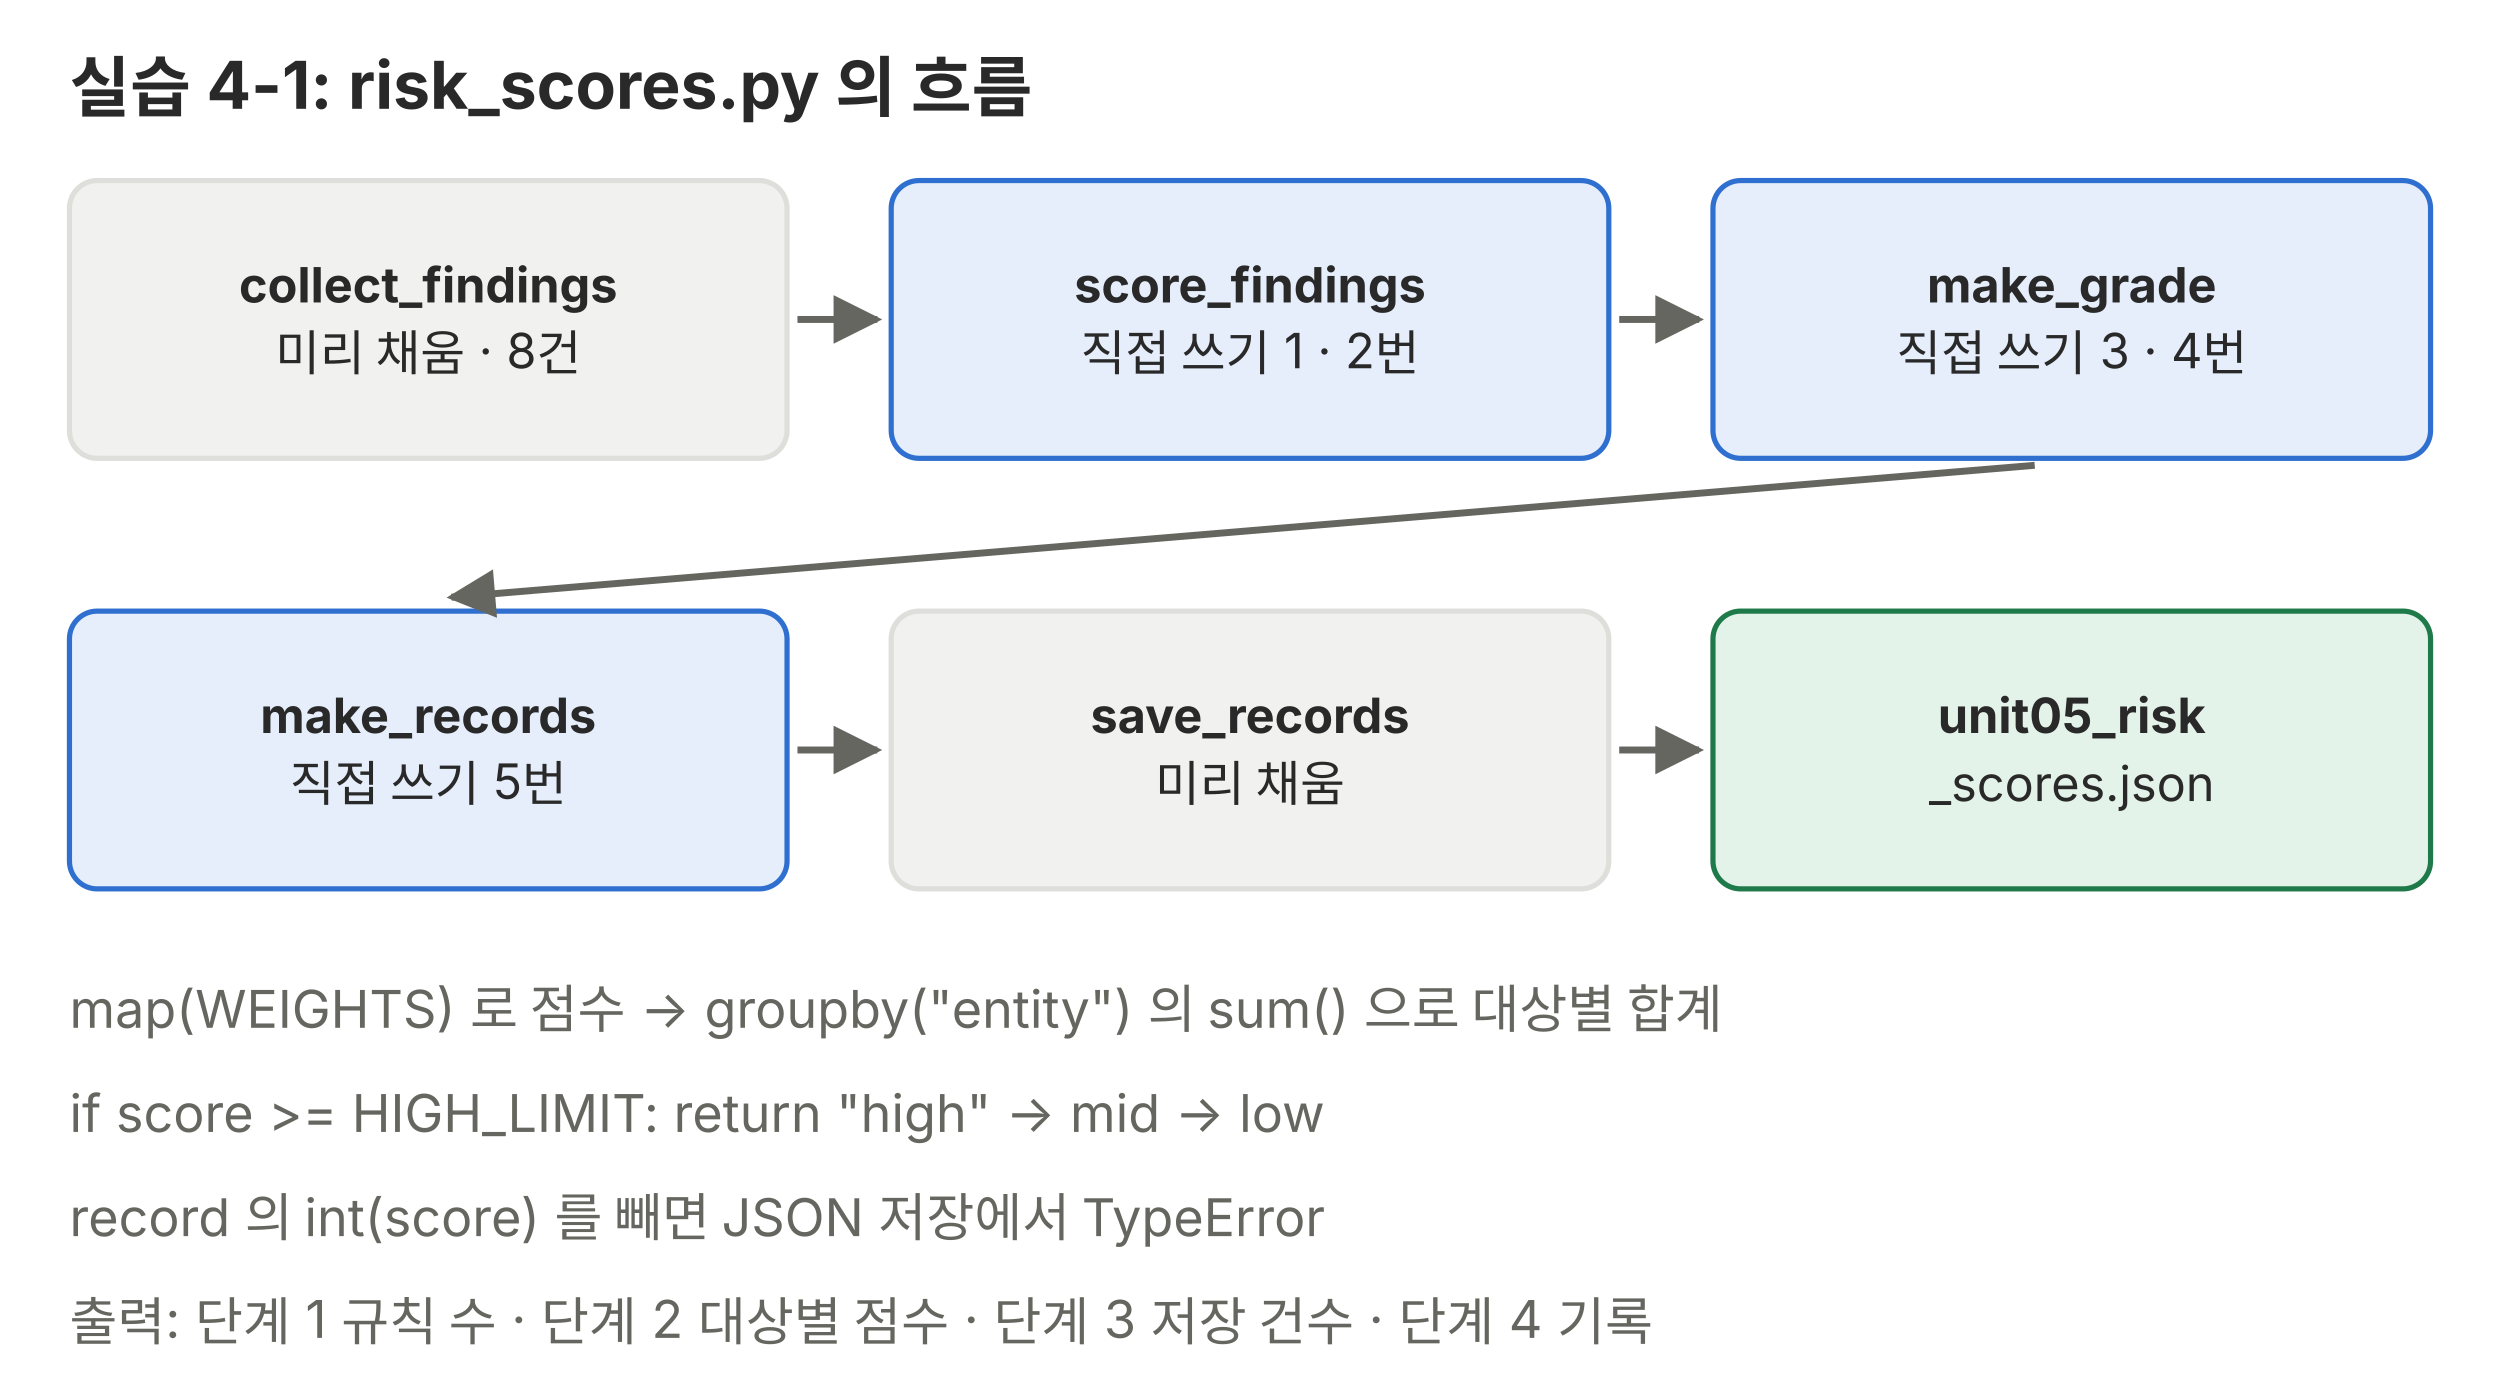
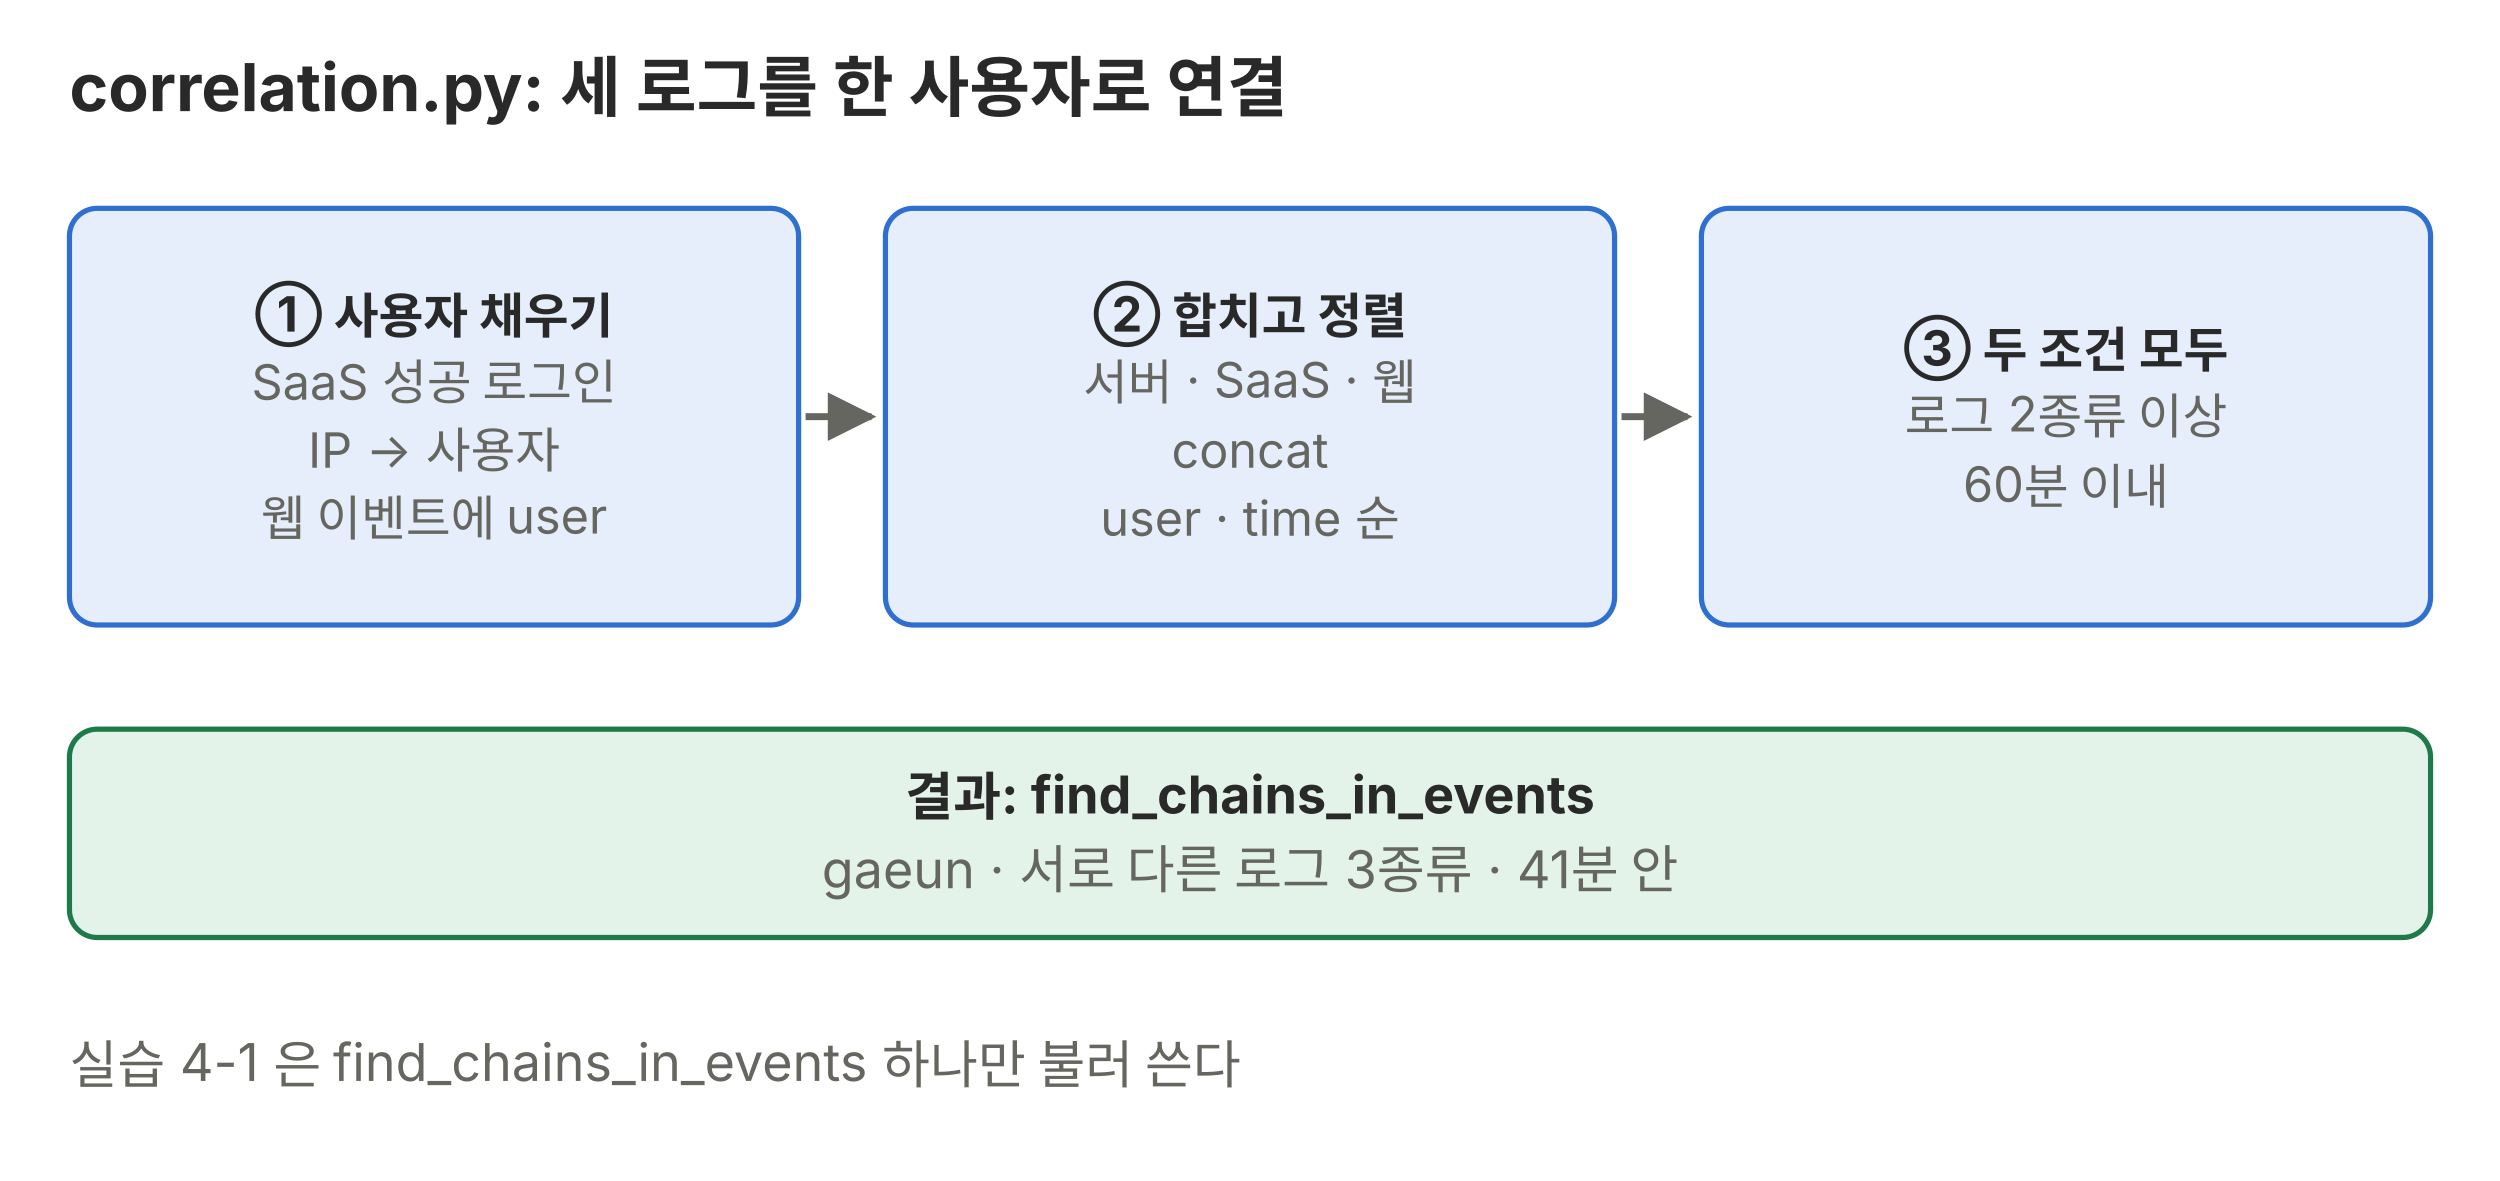
- <svg xmlns="http://www.w3.org/2000/svg" viewBox="0 0 720 400" role="img" font-family="Pretendard, 'Noto Sans KR', -apple-system, 'Segoe UI', sans-serif">
+ <svg xmlns="http://www.w3.org/2000/svg" viewBox="0 0 720 340" role="img" font-family="Pretendard, 'Noto Sans KR', -apple-system, 'Segoe UI', sans-serif">
  <defs>
    <marker id="a-p04" viewBox="0 0 10 10" refX="9" refY="5" markerWidth="7" markerHeight="7" orient="auto-start-reverse">
      <path d="M0 0L10 5L0 10z" fill="#666660" />
    </marker>
  </defs>
-   <text x="20" y="32" font-size="19" text-anchor="start" fill="#292929" font-weight="700">실습 4-1: risk_scores.py 의 흐름</text>
-   <rect x="20" y="52" width="206.667" height="80" rx="8" fill="#f1f1ef" stroke="#dededb" stroke-width="1.5" />
-   <text x="123.333" y="87.1" font-size="14" text-anchor="middle" fill="#292929" font-weight="700">collect_findings</text>
-   <text x="123.333" y="106.7" font-size="14" text-anchor="middle" fill="#292929">미리 채움 · 8건</text>
-   <rect x="256.667" y="52" width="206.667" height="80" rx="8" fill="#e6eefb" stroke="#2f6fd0" stroke-width="1.5" />
-   <text x="360" y="87.1" font-size="14" text-anchor="middle" fill="#292929" font-weight="700">score_findings</text>
-   <text x="360" y="106.7" font-size="14" text-anchor="middle" fill="#292929">직접 쓰기 1 · 2번</text>
-   <line x1="229.667" y1="92" x2="252.667" y2="92" stroke="#666660" stroke-width="2" marker-end="url(#a-p04)" />
-   <rect x="493.333" y="52" width="206.667" height="80" rx="8" fill="#e6eefb" stroke="#2f6fd0" stroke-width="1.5" />
-   <text x="596.667" y="87.1" font-size="14" text-anchor="middle" fill="#292929" font-weight="700">make_grade</text>
-   <text x="596.667" y="106.7" font-size="14" text-anchor="middle" fill="#292929">직접 쓰기 3 · 4번</text>
-   <line x1="466.333" y1="92" x2="489.333" y2="92" stroke="#666660" stroke-width="2" marker-end="url(#a-p04)" />
-   <rect x="20" y="176" width="206.667" height="80" rx="8" fill="#e6eefb" stroke="#2f6fd0" stroke-width="1.5" />
-   <text x="123.333" y="211.1" font-size="14" text-anchor="middle" fill="#292929" font-weight="700">make_records</text>
-   <text x="123.333" y="230.7" font-size="14" text-anchor="middle" fill="#292929">직접 쓰기 5번</text>
-   <rect x="256.667" y="176" width="206.667" height="80" rx="8" fill="#f1f1ef" stroke="#dededb" stroke-width="1.5" />
-   <text x="360" y="211.1" font-size="14" text-anchor="middle" fill="#292929" font-weight="700">save_records</text>
-   <text x="360" y="230.7" font-size="14" text-anchor="middle" fill="#292929">미리 채움</text>
-   <line x1="229.667" y1="216" x2="252.667" y2="216" stroke="#666660" stroke-width="2" marker-end="url(#a-p04)" />
-   <rect x="493.333" y="176" width="206.667" height="80" rx="8" fill="#e4f3ea" stroke="#1f7a4a" stroke-width="1.5" />
-   <text x="596.667" y="211.1" font-size="14" text-anchor="middle" fill="#292929" font-weight="700">unit05_risk</text>
-   <text x="596.667" y="230.7" font-size="14" text-anchor="middle" fill="#292929">_scores.json</text>
-   <line x1="466.333" y1="216" x2="489.333" y2="216" stroke="#666660" stroke-width="2" marker-end="url(#a-p04)" />
-   <line x1="586" y1="134" x2="130" y2="172" stroke="#666660" stroke-width="2" marker-end="url(#a-p04)" />
-   <text x="20" y="296" font-size="15" text-anchor="start" fill="#666660">map(WEIGHTS) 로 점수 → groupby("entity") 의 sum() 으로 대상별 합계</text>
-   <text x="20" y="326" font-size="15" text-anchor="start" fill="#666660">if score &gt;= HIGH_LIMIT: return "high" → mid → low</text>
-   <text x="20" y="356" font-size="15" text-anchor="start" fill="#666660">record 의 int(score) 를 빼면 JSON 저장에서 TypeError</text>
-   <text x="20" y="386" font-size="15" text-anchor="start" fill="#666660">출력: 단계 1 규칙 수 · 단계 2 대상별 점수 · 단계 3 저장 건수 · 단계 4 기록</text>
+   <text x="20" y="32" font-size="19" text-anchor="start" fill="#292929" font-weight="700">correlation.py: 세 로그를 한 사용자로 연결</text>
+   <rect x="20" y="60" width="210" height="120" rx="8" fill="#e6eefb" stroke="#2f6fd0" stroke-width="1.5" />
+   <text x="125.0" y="95.5" font-size="14" text-anchor="middle" fill="#292929" font-weight="700">① 사용자 채우기</text>
+   <text x="125.0" y="115.1" font-size="14" text-anchor="middle" fill="#666660">SaaS 성공 로그인</text>
+   <text x="125.0" y="134.7" font-size="14" text-anchor="middle" fill="#666660">IP → 사용자</text>
+   <text x="125.0" y="154.3" font-size="14" text-anchor="middle" fill="#666660">웹 이벤트에 user</text>
+   <rect x="255" y="60" width="210" height="120" rx="8" fill="#e6eefb" stroke="#2f6fd0" stroke-width="1.5" />
+   <text x="360.0" y="95.5" font-size="14" text-anchor="middle" fill="#292929" font-weight="700">② 합치고 정렬</text>
+   <text x="360.0" y="115.1" font-size="14" text-anchor="middle" fill="#666660">서버 · SaaS · 웹</text>
+   <text x="360.0" y="134.7" font-size="14" text-anchor="middle" fill="#666660">concat</text>
+   <text x="360.0" y="154.3" font-size="14" text-anchor="middle" fill="#666660">user · time 순</text>
+   <rect x="490" y="60" width="210" height="120" rx="8" fill="#e6eefb" stroke="#2f6fd0" stroke-width="1.5" />
+   <text x="595.0" y="105.3" font-size="14" text-anchor="middle" fill="#292929" font-weight="700">③ 두 조건 모두</text>
+   <text x="595.0" y="124.9" font-size="14" text-anchor="middle" fill="#666660">로그 2종류 이상</text>
+   <text x="595.0" y="144.5" font-size="14" text-anchor="middle" fill="#666660">60분 이내</text>
+   <line x1="232" y1="120" x2="251" y2="120" stroke="#666660" stroke-width="2" marker-end="url(#a-p04)" />
+   <line x1="467" y1="120" x2="486" y2="120" stroke="#666660" stroke-width="2" marker-end="url(#a-p04)" />
+   <rect x="20" y="210" width="680" height="60" rx="8" fill="#e4f3ea" stroke="#1f7a4a" stroke-width="1.5" />
+   <text x="360.0" y="234.8" font-size="15" text-anchor="middle" fill="#292929" font-weight="700">결과: find_chains_in_events</text>
+   <text x="360.0" y="255.8" font-size="15" text-anchor="middle" fill="#666660">gaeun · 서로 다른 로그 3종류 · 41분 안</text>
+   <text x="20" y="312" font-size="15" text-anchor="start" fill="#666660">실습 4-1 은 find_chains_in_events 하나만 불러 쓴다</text>
</svg>
